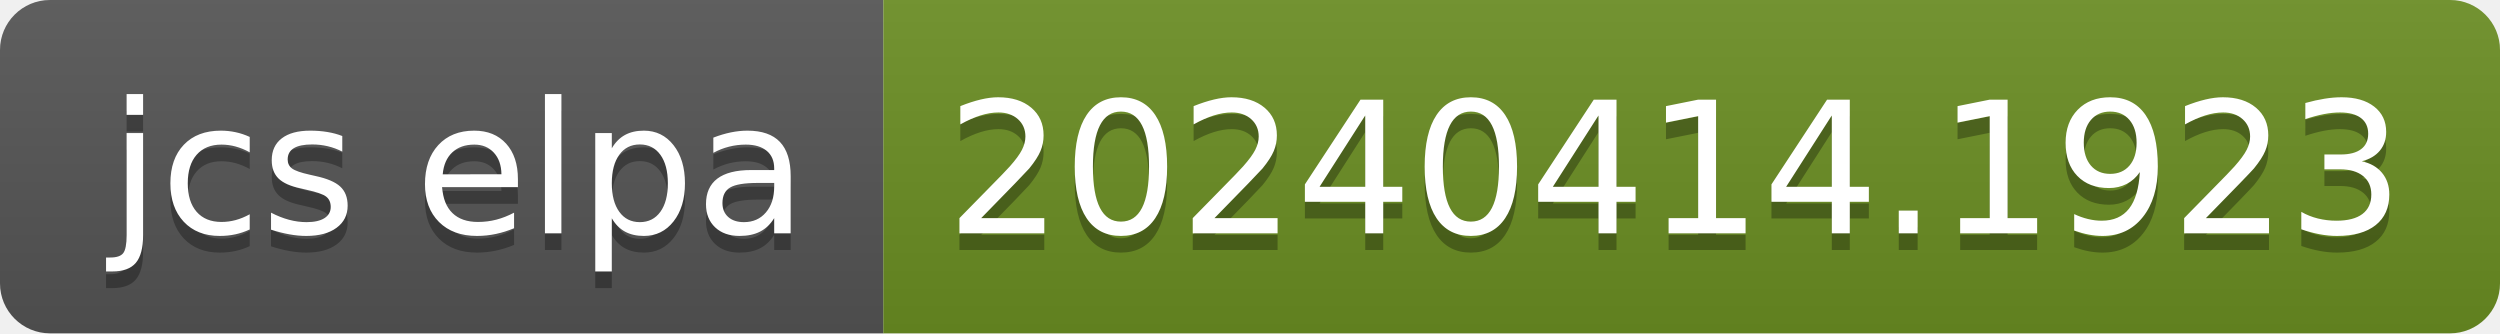
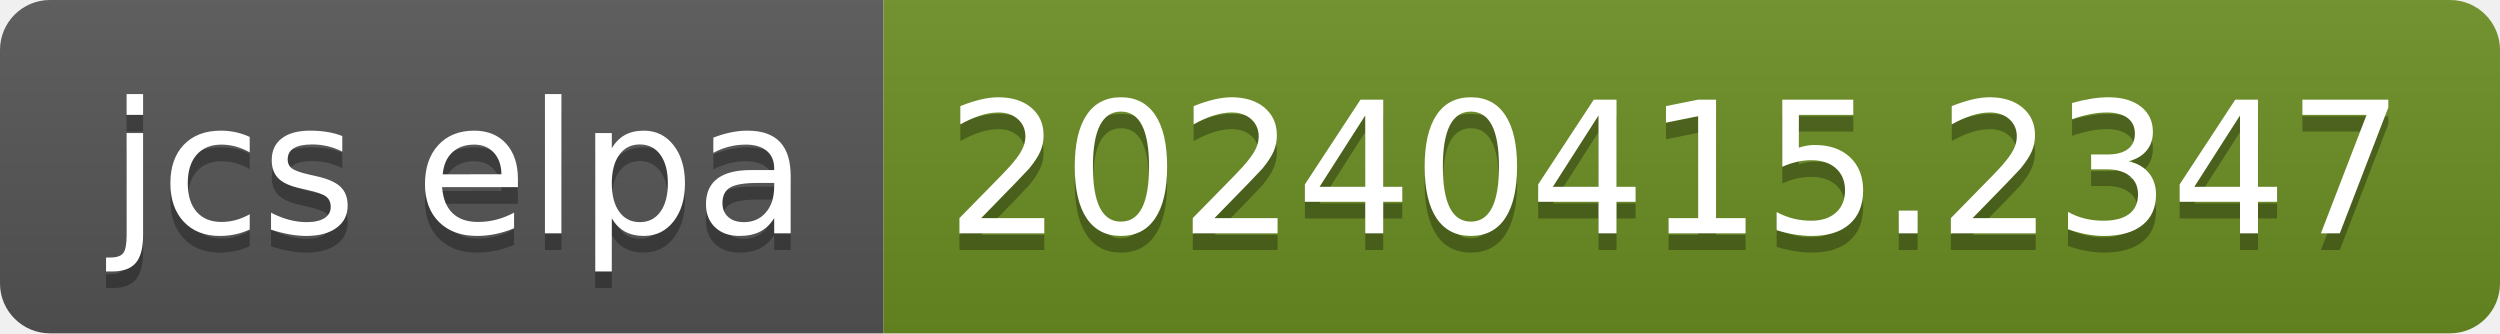
- <svg xmlns="http://www.w3.org/2000/svg" width="150" height="20" role="img" aria-label="jcs elpa: 20240414.1923">
+ <svg xmlns="http://www.w3.org/2000/svg" width="150" height="20" role="img" aria-label="jcs elpa: 20240415.2347">
  <linearGradient id="s" x2="0" y2="100%">
    <stop offset="0" stop-color="#bbb" stop-opacity=".1" />
    <stop offset="1" stop-opacity=".1" />
  </linearGradient>
  <clipPath id="r">
    <rect width="150" height="20" rx="3" fill="#fff" />
  </clipPath>
  <g clip-path="url(#r)">
    <rect width="53" height="20" fill="#555" />
    <rect x="53" width="97" height="20" fill="#6b8e23" />
    <rect width="150" height="20" fill="url(#s)" />
  </g>
  <g fill="#fff" text-anchor="middle" font-family="Verdana,Geneva,DejaVu Sans,sans-serif" text-rendering="geometricPrecision" font-size="110">
    <text aria-hidden="true" x="275" y="150" fill="#010101" fill-opacity=".3" transform="scale(.1)" textLength="430">jcs elpa</text>
    <text x="275" y="140" transform="scale(.1)" fill="#fff" textLength="430">jcs elpa</text>
-     <text aria-hidden="true" x="1005" y="150" fill="#010101" fill-opacity=".3" transform="scale(.1)" textLength="870">20240414.1923</text>
-     <text x="1005" y="140" transform="scale(.1)" fill="#fff" textLength="870">20240414.1923</text>
+     <text aria-hidden="true" x="1005" y="150" fill="#010101" fill-opacity=".3" transform="scale(.1)" textLength="870">20240415.2347</text>
+     <text x="1005" y="140" transform="scale(.1)" fill="#fff" textLength="870">20240415.2347</text>
  </g>
</svg>
